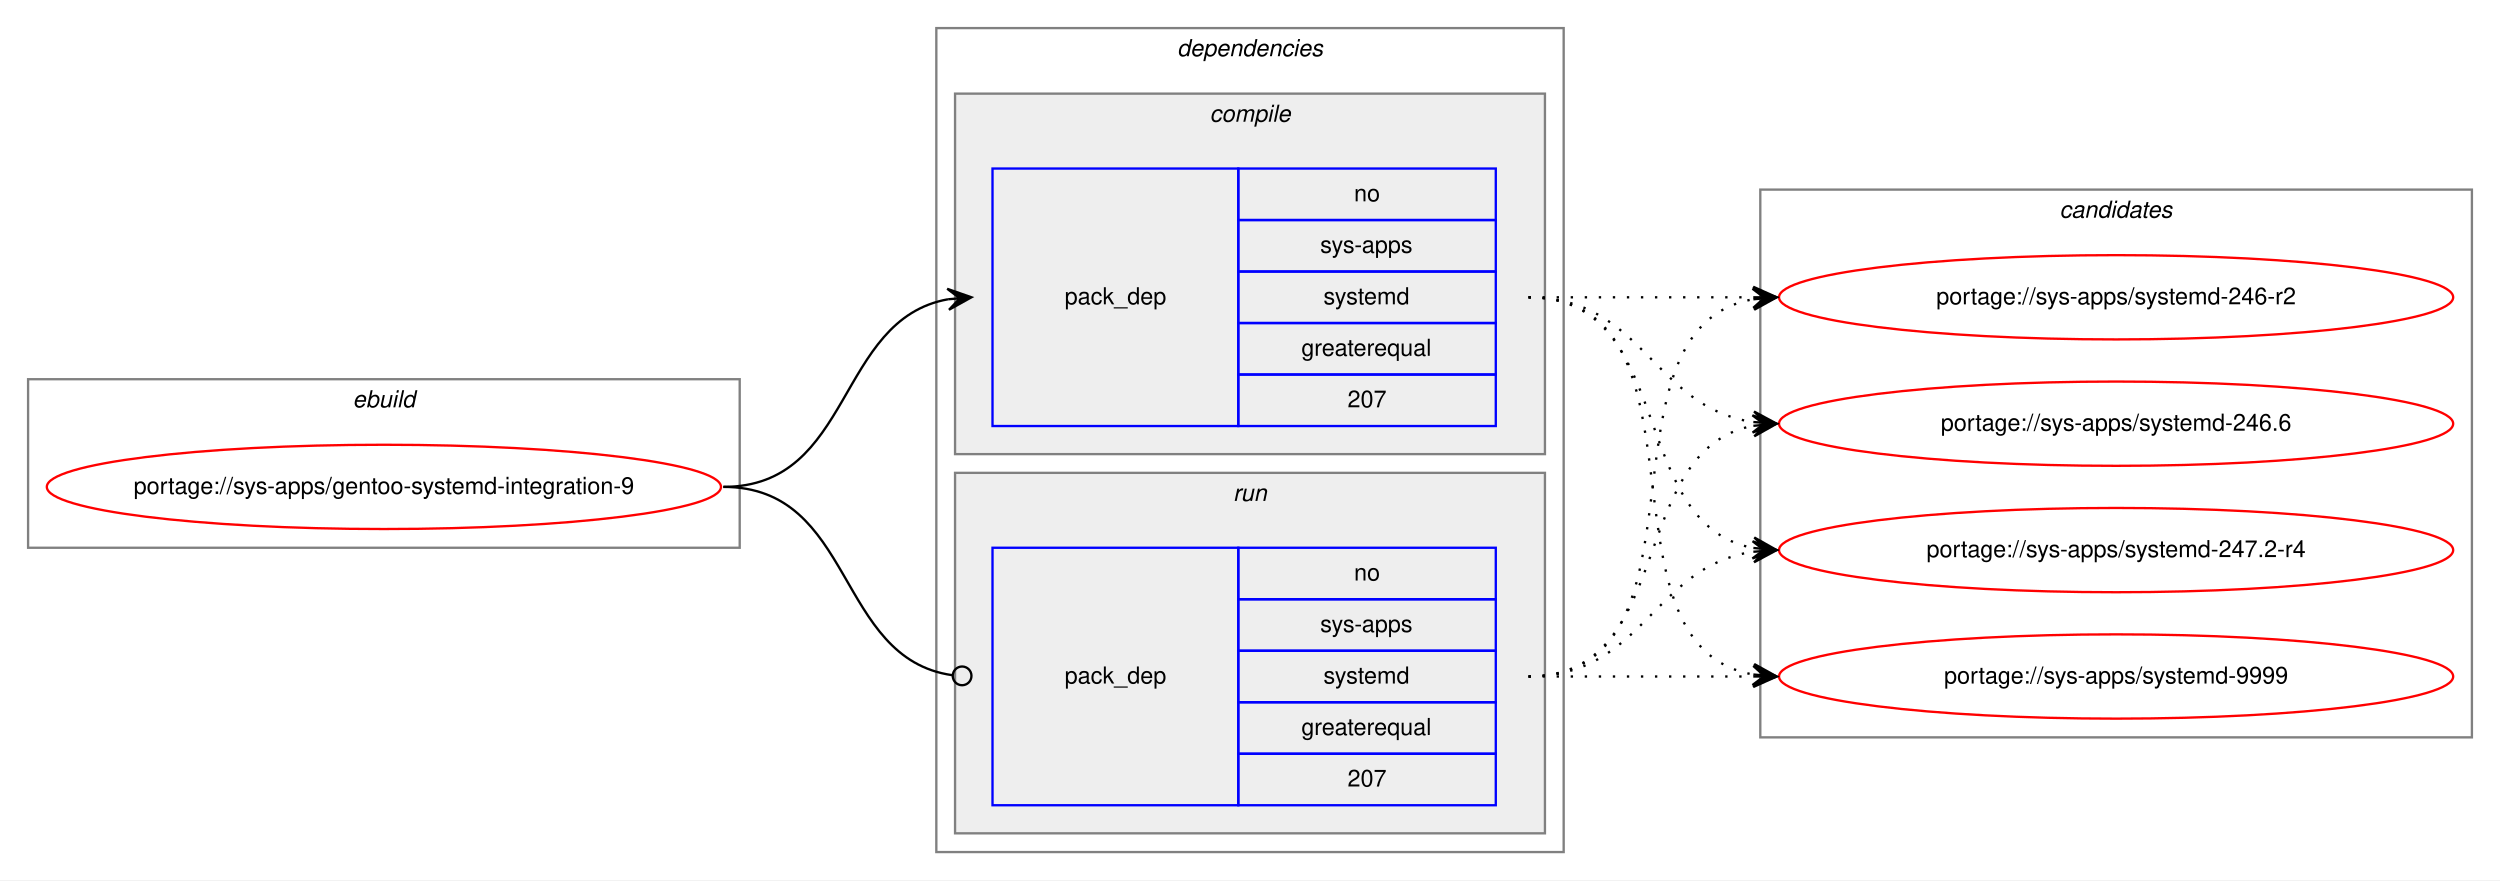
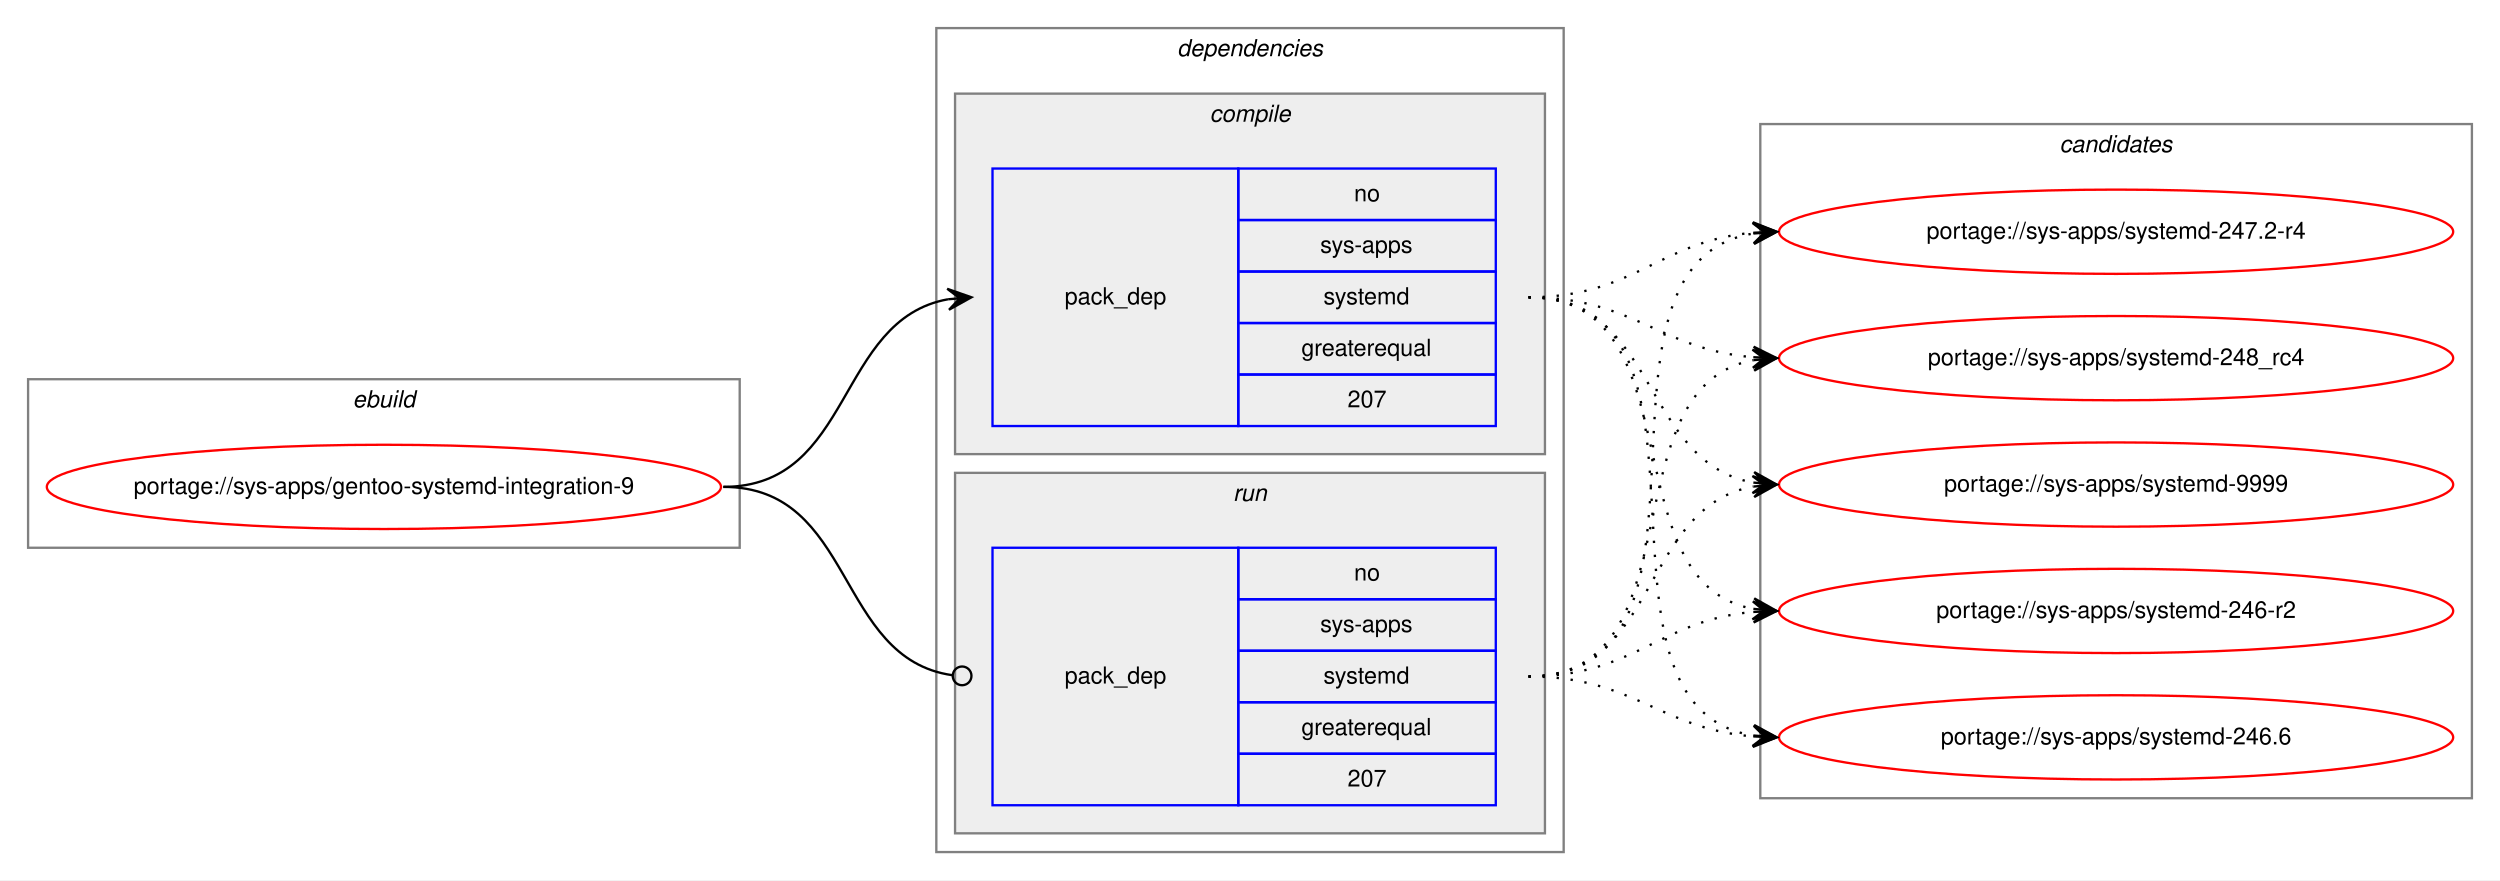
<svg xmlns="http://www.w3.org/2000/svg" xmlns:xlink="http://www.w3.org/1999/xlink" width="1068pt" height="376pt" viewBox="0.00 0.00 1068.00 376.00">
  <g id="graph0" class="graph" transform="scale(1 1) rotate(0) translate(4 372)">
    <polygon fill="white" stroke="transparent" points="-4,4 -4,-372 1064,-372 1064,4 -4,4" />
    <g id="clust1" class="cluster">
      <polygon fill="none" stroke="gray" points="8,-138 8,-210 312,-210 312,-138 8,-138" />
      <text text-anchor="start" x="146.66" y="-198" font-family="Helvetica,sans-Serif" font-style="italic" font-size="10.00">ebuild</text>
    </g>
    <g id="clust2" class="cluster">
      <polygon fill="none" stroke="gray" points="396,-8 396,-360 664,-360 664,-8 396,-8" />
      <text text-anchor="start" x="498.88" y="-348" font-family="Helvetica,sans-Serif" font-style="italic" font-size="10.00">dependencies</text>
    </g>
    <g id="clust3" class="cluster">
      <polygon fill="#eeeeee" stroke="gray" points="404,-178 404,-332 656,-332 656,-178 404,-178" />
      <text text-anchor="start" x="512.78" y="-320" font-family="Helvetica,sans-Serif" font-style="italic" font-size="10.00">compile</text>
    </g>
    <g id="clust6" class="cluster">
      <polygon fill="#eeeeee" stroke="gray" points="404,-16 404,-170 656,-170 656,-16 404,-16" />
      <text text-anchor="start" x="522.78" y="-158" font-family="Helvetica,sans-Serif" font-style="italic" font-size="10.00">run</text>
    </g>
    <g id="clust8" class="cluster">
-       <polygon fill="none" stroke="gray" points="748,-57 748,-291 1052,-291 1052,-57 748,-57" />
-       <text text-anchor="start" x="875.82" y="-279" font-family="Helvetica,sans-Serif" font-style="italic" font-size="10.00">candidates</text>
+       <polygon fill="none" stroke="gray" points="748,-31 748,-319 1052,-319 1052,-31 748,-31" />
+       <text text-anchor="start" x="875.82" y="-307" font-family="Helvetica,sans-Serif" font-style="italic" font-size="10.00">candidates</text>
    </g>
    <g id="node1" class="node">
      <g id="a_node1">
        <a xlink:href="../sys-apps/gentoo-systemd-integration-9.svg" xlink:title="portage://sys-apps/gentoo-systemd-integration-9">
          <ellipse fill="none" stroke="red" cx="160" cy="-164" rx="144" ry="18" />
          <text text-anchor="middle" x="160" y="-161" font-family="Helvetica,sans-Serif" font-size="10.00">portage://sys-apps/gentoo-systemd-integration-9</text>
        </a>
      </g>
    </g>
    <g id="node2" class="node">
      <polygon fill="none" stroke="blue" points="420,-190 420,-300 525,-300 525,-190 420,-190" />
      <text text-anchor="start" x="450.82" y="-242" font-family="Helvetica,sans-Serif" font-size="10.00">pack_dep</text>
      <polygon fill="none" stroke="blue" points="525,-278 525,-300 635,-300 635,-278 525,-278" />
      <text text-anchor="start" x="574.44" y="-286" font-family="Helvetica,sans-Serif" font-size="10.00">no</text>
      <polygon fill="none" stroke="blue" points="525,-256 525,-278 635,-278 635,-256 525,-256" />
      <text text-anchor="start" x="560" y="-264" font-family="Helvetica,sans-Serif" font-size="10.00">sys-apps</text>
      <polygon fill="none" stroke="blue" points="525,-234 525,-256 635,-256 635,-234 525,-234" />
      <text text-anchor="start" x="561.39" y="-242" font-family="Helvetica,sans-Serif" font-size="10.00">systemd</text>
      <polygon fill="none" stroke="blue" points="525,-212 525,-234 635,-234 635,-212 525,-212" />
      <text text-anchor="start" x="551.94" y="-220" font-family="Helvetica,sans-Serif" font-size="10.00">greaterequal</text>
      <polygon fill="none" stroke="blue" points="525,-190 525,-212 635,-212 635,-190 525,-190" />
      <text text-anchor="start" x="571.66" y="-198" font-family="Helvetica,sans-Serif" font-size="10.00">207</text>
    </g>
    <g id="edge1" class="edge">
      <path fill="none" stroke="black" d="M305,-164C360.7,-164 352.97,-235.49 400.99,-244.15" />
      <polygon fill="black" stroke="black" points="411,-245 400.65,-248.63 406.02,-244.57 401.04,-244.15 401.04,-244.15 401.04,-244.15 406.02,-244.57 401.42,-239.67 411,-245 411,-245" />
    </g>
    <g id="node3" class="node">
      <polygon fill="none" stroke="blue" points="420,-28 420,-138 525,-138 525,-28 420,-28" />
      <text text-anchor="start" x="450.82" y="-80" font-family="Helvetica,sans-Serif" font-size="10.00">pack_dep</text>
      <polygon fill="none" stroke="blue" points="525,-116 525,-138 635,-138 635,-116 525,-116" />
      <text text-anchor="start" x="574.44" y="-124" font-family="Helvetica,sans-Serif" font-size="10.00">no</text>
      <polygon fill="none" stroke="blue" points="525,-94 525,-116 635,-116 635,-94 525,-94" />
      <text text-anchor="start" x="560" y="-102" font-family="Helvetica,sans-Serif" font-size="10.00">sys-apps</text>
      <polygon fill="none" stroke="blue" points="525,-72 525,-94 635,-94 635,-72 525,-72" />
      <text text-anchor="start" x="561.39" y="-80" font-family="Helvetica,sans-Serif" font-size="10.00">systemd</text>
      <polygon fill="none" stroke="blue" points="525,-50 525,-72 635,-72 635,-50 525,-50" />
      <text text-anchor="start" x="551.94" y="-58" font-family="Helvetica,sans-Serif" font-size="10.00">greaterequal</text>
      <polygon fill="none" stroke="blue" points="525,-28 525,-50 635,-50 635,-28 525,-28" />
      <text text-anchor="start" x="571.66" y="-36" font-family="Helvetica,sans-Serif" font-size="10.00">207</text>
    </g>
    <g id="edge2" class="edge">
      <path fill="none" stroke="black" d="M305,-164C361.4,-164 352.77,-90.72 402.81,-83.56" />
      <ellipse fill="none" stroke="black" cx="407.01" cy="-83.27" rx="4" ry="4" />
    </g>
    <g id="node4" class="node">
      <g id="a_node4">
        <a xlink:href="../sys-apps/systemd-246-r2.svg" xlink:title="portage://sys-apps/systemd-246-r2">
-           <ellipse fill="none" stroke="red" cx="900" cy="-245" rx="144" ry="18" />
-           <text text-anchor="middle" x="900" y="-242" font-family="Helvetica,sans-Serif" font-size="10.00">portage://sys-apps/systemd-246-r2</text>
+           <ellipse fill="none" stroke="red" cx="900" cy="-111" rx="144" ry="18" />
+           <text text-anchor="middle" x="900" y="-108" font-family="Helvetica,sans-Serif" font-size="10.00">portage://sys-apps/systemd-246-r2</text>
        </a>
      </g>
    </g>
    <g id="edge3" class="edge">
-       <path fill="none" stroke="black" stroke-dasharray="1,5" d="M649,-245C692.43,-245 705.83,-245 744.57,-245" />
-       <polygon fill="black" stroke="black" points="755,-245 745,-249.5 750,-245 745,-245 745,-245 745,-245 750,-245 745,-240.5 755,-245 755,-245" />
+       <path fill="none" stroke="black" stroke-dasharray="1,5" d="M649,-245C721.23,-245 683.25,-123.77 744.72,-111.93" />
+       <polygon fill="black" stroke="black" points="755,-111 745.44,-116.38 750.02,-111.45 745.04,-111.9 745.04,-111.9 745.04,-111.9 750.02,-111.45 744.64,-107.42 755,-111 755,-111" />
    </g>
    <g id="node5" class="node">
      <g id="a_node5">
        <a xlink:href="../sys-apps/systemd-246.6.svg" xlink:title="portage://sys-apps/systemd-246.6">
-           <ellipse fill="none" stroke="red" cx="900" cy="-191" rx="144" ry="18" />
-           <text text-anchor="middle" x="900" y="-188" font-family="Helvetica,sans-Serif" font-size="10.00">portage://sys-apps/systemd-246.6</text>
+           <ellipse fill="none" stroke="red" cx="900" cy="-57" rx="144" ry="18" />
+           <text text-anchor="middle" x="900" y="-54" font-family="Helvetica,sans-Serif" font-size="10.00">portage://sys-apps/systemd-246.6</text>
        </a>
      </g>
    </g>
    <g id="edge4" class="edge">
-       <path fill="none" stroke="black" stroke-dasharray="1,5" d="M649,-245C698.26,-245 701.85,-198.13 744.86,-191.72" />
-       <polygon fill="black" stroke="black" points="755,-191 745.35,-196.2 750.01,-191.36 745.03,-191.71 745.03,-191.71 745.03,-191.71 750.01,-191.36 744.71,-187.22 755,-191 755,-191" />
+       <path fill="none" stroke="black" stroke-dasharray="1,5" d="M649,-245C741.17,-245 665.51,-71.4 744.57,-57.84" />
+       <polygon fill="black" stroke="black" points="755,-57 745.39,-62.29 750.02,-57.4 745.03,-57.8 745.03,-57.8 745.03,-57.8 750.02,-57.4 744.67,-53.32 755,-57 755,-57" />
    </g>
    <g id="node6" class="node">
      <g id="a_node6">
        <a xlink:href="../sys-apps/systemd-247.2-r4.svg" xlink:title="portage://sys-apps/systemd-247.2-r4">
-           <ellipse fill="none" stroke="red" cx="900" cy="-137" rx="144" ry="18" />
-           <text text-anchor="middle" x="900" y="-134" font-family="Helvetica,sans-Serif" font-size="10.00">portage://sys-apps/systemd-247.2-r4</text>
+           <ellipse fill="none" stroke="red" cx="900" cy="-273" rx="144" ry="18" />
+           <text text-anchor="middle" x="900" y="-270" font-family="Helvetica,sans-Serif" font-size="10.00">portage://sys-apps/systemd-247.2-r4</text>
        </a>
      </g>
    </g>
    <g id="edge5" class="edge">
-       <path fill="none" stroke="black" stroke-dasharray="1,5" d="M649,-245C712.58,-245 690.58,-148.49 744.79,-137.93" />
-       <polygon fill="black" stroke="black" points="755,-137 745.45,-142.39 750.02,-137.46 745.04,-137.91 745.04,-137.91 745.04,-137.91 750.02,-137.46 744.63,-133.43 755,-137 755,-137" />
+       <path fill="none" stroke="black" stroke-dasharray="1,5" d="M649,-245C694.11,-245 704.78,-269 744.78,-272.56" />
+       <polygon fill="black" stroke="black" points="755,-273 744.82,-277.07 750,-272.78 745.01,-272.57 745.01,-272.57 745.01,-272.57 750,-272.78 745.2,-268.07 755,-273 755,-273" />
    </g>
    <g id="node7" class="node">
      <g id="a_node7">
-         <a xlink:href="../sys-apps/systemd-9999.svg" xlink:title="portage://sys-apps/systemd-9999">
-           <ellipse fill="none" stroke="red" cx="900" cy="-83" rx="144" ry="18" />
-           <text text-anchor="middle" x="900" y="-80" font-family="Helvetica,sans-Serif" font-size="10.00">portage://sys-apps/systemd-9999</text>
+         <a xlink:href="../sys-apps/systemd-248_rc4.svg" xlink:title="portage://sys-apps/systemd-248_rc4">
+           <ellipse fill="none" stroke="red" cx="900" cy="-219" rx="144" ry="18" />
+           <text text-anchor="middle" x="900" y="-216" font-family="Helvetica,sans-Serif" font-size="10.00">portage://sys-apps/systemd-248_rc4</text>
        </a>
      </g>
    </g>
    <g id="edge6" class="edge">
-       <path fill="none" stroke="black" stroke-dasharray="1,5" d="M649,-245C731.35,-245 674.36,-96.62 744.73,-83.87" />
-       <polygon fill="black" stroke="black" points="755,-83 745.42,-88.33 750.02,-83.42 745.04,-83.85 745.04,-83.85 745.04,-83.85 750.02,-83.42 744.66,-79.36 755,-83 755,-83" />
+       <path fill="none" stroke="black" stroke-dasharray="1,5" d="M649,-245C693.91,-245 704.94,-222.72 744.82,-219.41" />
+       <polygon fill="black" stroke="black" points="755,-219 745.19,-223.9 750,-219.2 745.01,-219.4 745.01,-219.4 745.01,-219.4 750,-219.2 744.83,-214.9 755,-219 755,-219" />
+     </g>
+     <g id="node8" class="node">
+       <g id="a_node8">
+         <a xlink:href="../sys-apps/systemd-9999.svg" xlink:title="portage://sys-apps/systemd-9999">
+           <ellipse fill="none" stroke="red" cx="900" cy="-165" rx="144" ry="18" />
+           <text text-anchor="middle" x="900" y="-162" font-family="Helvetica,sans-Serif" font-size="10.00">portage://sys-apps/systemd-9999</text>
+         </a>
+       </g>
    </g>
    <g id="edge7" class="edge">
-       <path fill="none" stroke="black" stroke-dasharray="1,5" d="M649,-83C731.35,-83 674.36,-231.38 744.73,-244.13" />
-       <polygon fill="black" stroke="black" points="755,-245 744.66,-248.64 750.02,-244.58 745.04,-244.15 745.04,-244.15 745.04,-244.15 750.02,-244.58 745.42,-239.67 755,-245 755,-245" />
+       <path fill="none" stroke="black" stroke-dasharray="1,5" d="M649,-245C704.45,-245 697.18,-174.39 745.03,-165.84" />
+       <polygon fill="black" stroke="black" points="755,-165 745.42,-170.33 750.02,-165.42 745.04,-165.84 745.04,-165.84 745.04,-165.84 750.02,-165.42 744.66,-161.36 755,-165 755,-165" />
    </g>
    <g id="edge8" class="edge">
-       <path fill="none" stroke="black" stroke-dasharray="1,5" d="M649,-83C712.58,-83 690.58,-179.51 744.79,-190.07" />
-       <polygon fill="black" stroke="black" points="755,-191 744.63,-194.57 750.02,-190.54 745.04,-190.09 745.04,-190.09 745.04,-190.09 750.02,-190.54 745.45,-185.61 755,-191 755,-191" />
+       <path fill="none" stroke="black" stroke-dasharray="1,5" d="M649,-83C694.11,-83 704.78,-107 744.78,-110.56" />
+       <polygon fill="black" stroke="black" points="755,-111 744.82,-115.07 750,-110.78 745.01,-110.57 745.01,-110.57 745.01,-110.57 750,-110.78 745.2,-106.07 755,-111 755,-111" />
    </g>
    <g id="edge9" class="edge">
-       <path fill="none" stroke="black" stroke-dasharray="1,5" d="M649,-83C698.26,-83 701.85,-129.87 744.86,-136.28" />
-       <polygon fill="black" stroke="black" points="755,-137 744.71,-140.78 750.01,-136.64 745.03,-136.29 745.03,-136.29 745.03,-136.29 750.01,-136.64 745.35,-131.8 755,-137 755,-137" />
+       <path fill="none" stroke="black" stroke-dasharray="1,5" d="M649,-83C693.91,-83 704.94,-60.72 744.82,-57.41" />
+       <polygon fill="black" stroke="black" points="755,-57 745.19,-61.9 750,-57.2 745.01,-57.4 745.01,-57.4 745.01,-57.4 750,-57.2 744.83,-52.9 755,-57 755,-57" />
    </g>
    <g id="edge10" class="edge">
-       <path fill="none" stroke="black" stroke-dasharray="1,5" d="M649,-83C692.43,-83 705.83,-83 744.57,-83" />
-       <polygon fill="black" stroke="black" points="755,-83 745,-87.5 750,-83 745,-83 745,-83 745,-83 750,-83 745,-78.5 755,-83 755,-83" />
+       <path fill="none" stroke="black" stroke-dasharray="1,5" d="M649,-83C742.11,-83 664.54,-259.16 744.98,-272.23" />
+       <polygon fill="black" stroke="black" points="755,-273 744.69,-276.73 750.01,-272.62 745.03,-272.24 745.03,-272.24 745.03,-272.24 750.01,-272.62 745.37,-267.75 755,-273 755,-273" />
+     </g>
+     <g id="edge11" class="edge">
+       <path fill="none" stroke="black" stroke-dasharray="1,5" d="M649,-83C722.04,-83 682.52,-206.55 745.01,-218.13" />
+       <polygon fill="black" stroke="black" points="755,-219 744.65,-222.62 750.02,-218.57 745.04,-218.13 745.04,-218.13 745.04,-218.13 750.02,-218.57 745.43,-213.65 755,-219 755,-219" />
+     </g>
+     <g id="edge12" class="edge">
+       <path fill="none" stroke="black" stroke-dasharray="1,5" d="M649,-83C704.96,-83 696.76,-155.37 744.95,-164.13" />
+       <polygon fill="black" stroke="black" points="755,-165 744.65,-168.63 750.02,-164.57 745.04,-164.14 745.04,-164.14 745.04,-164.14 750.02,-164.57 745.42,-159.66 755,-165 755,-165" />
    </g>
  </g>
</svg>
